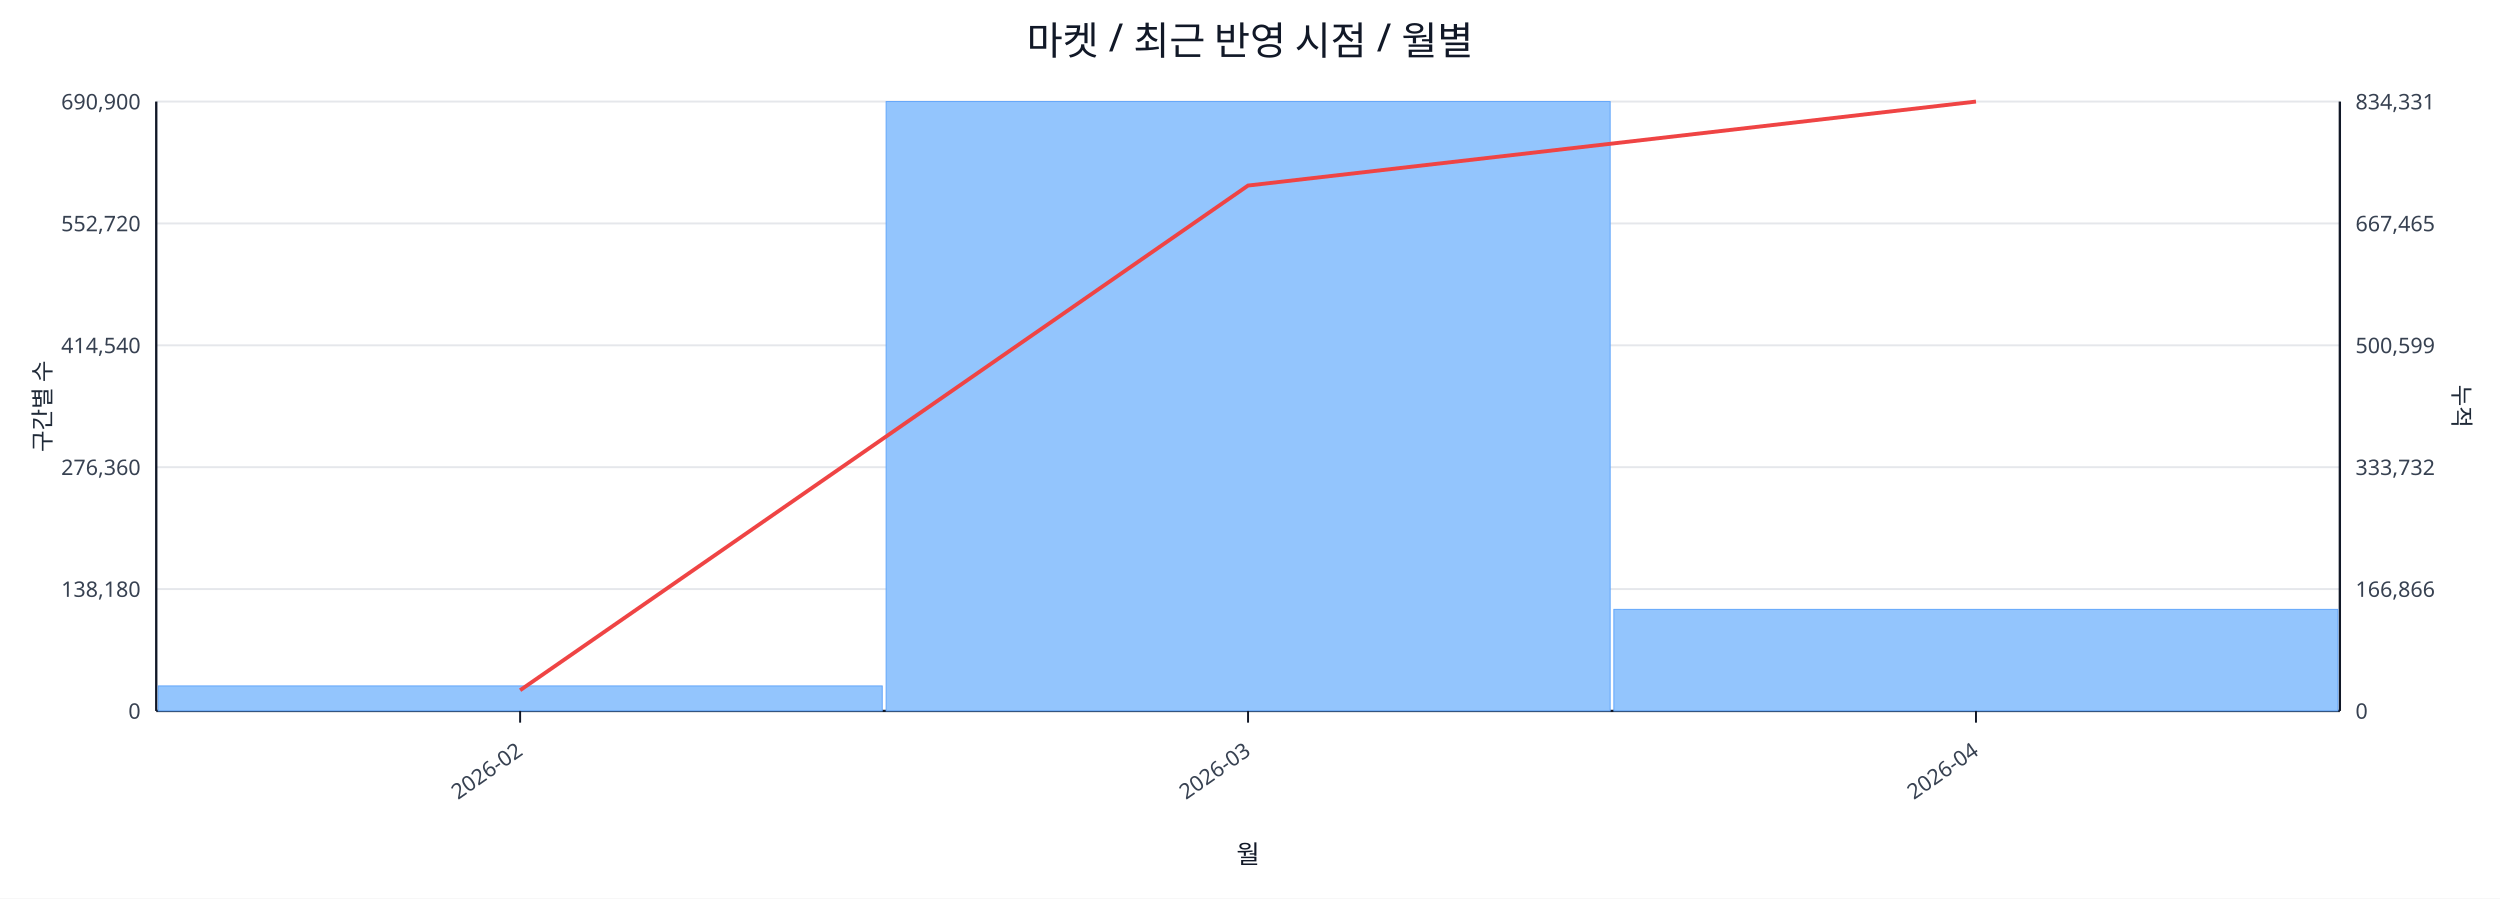
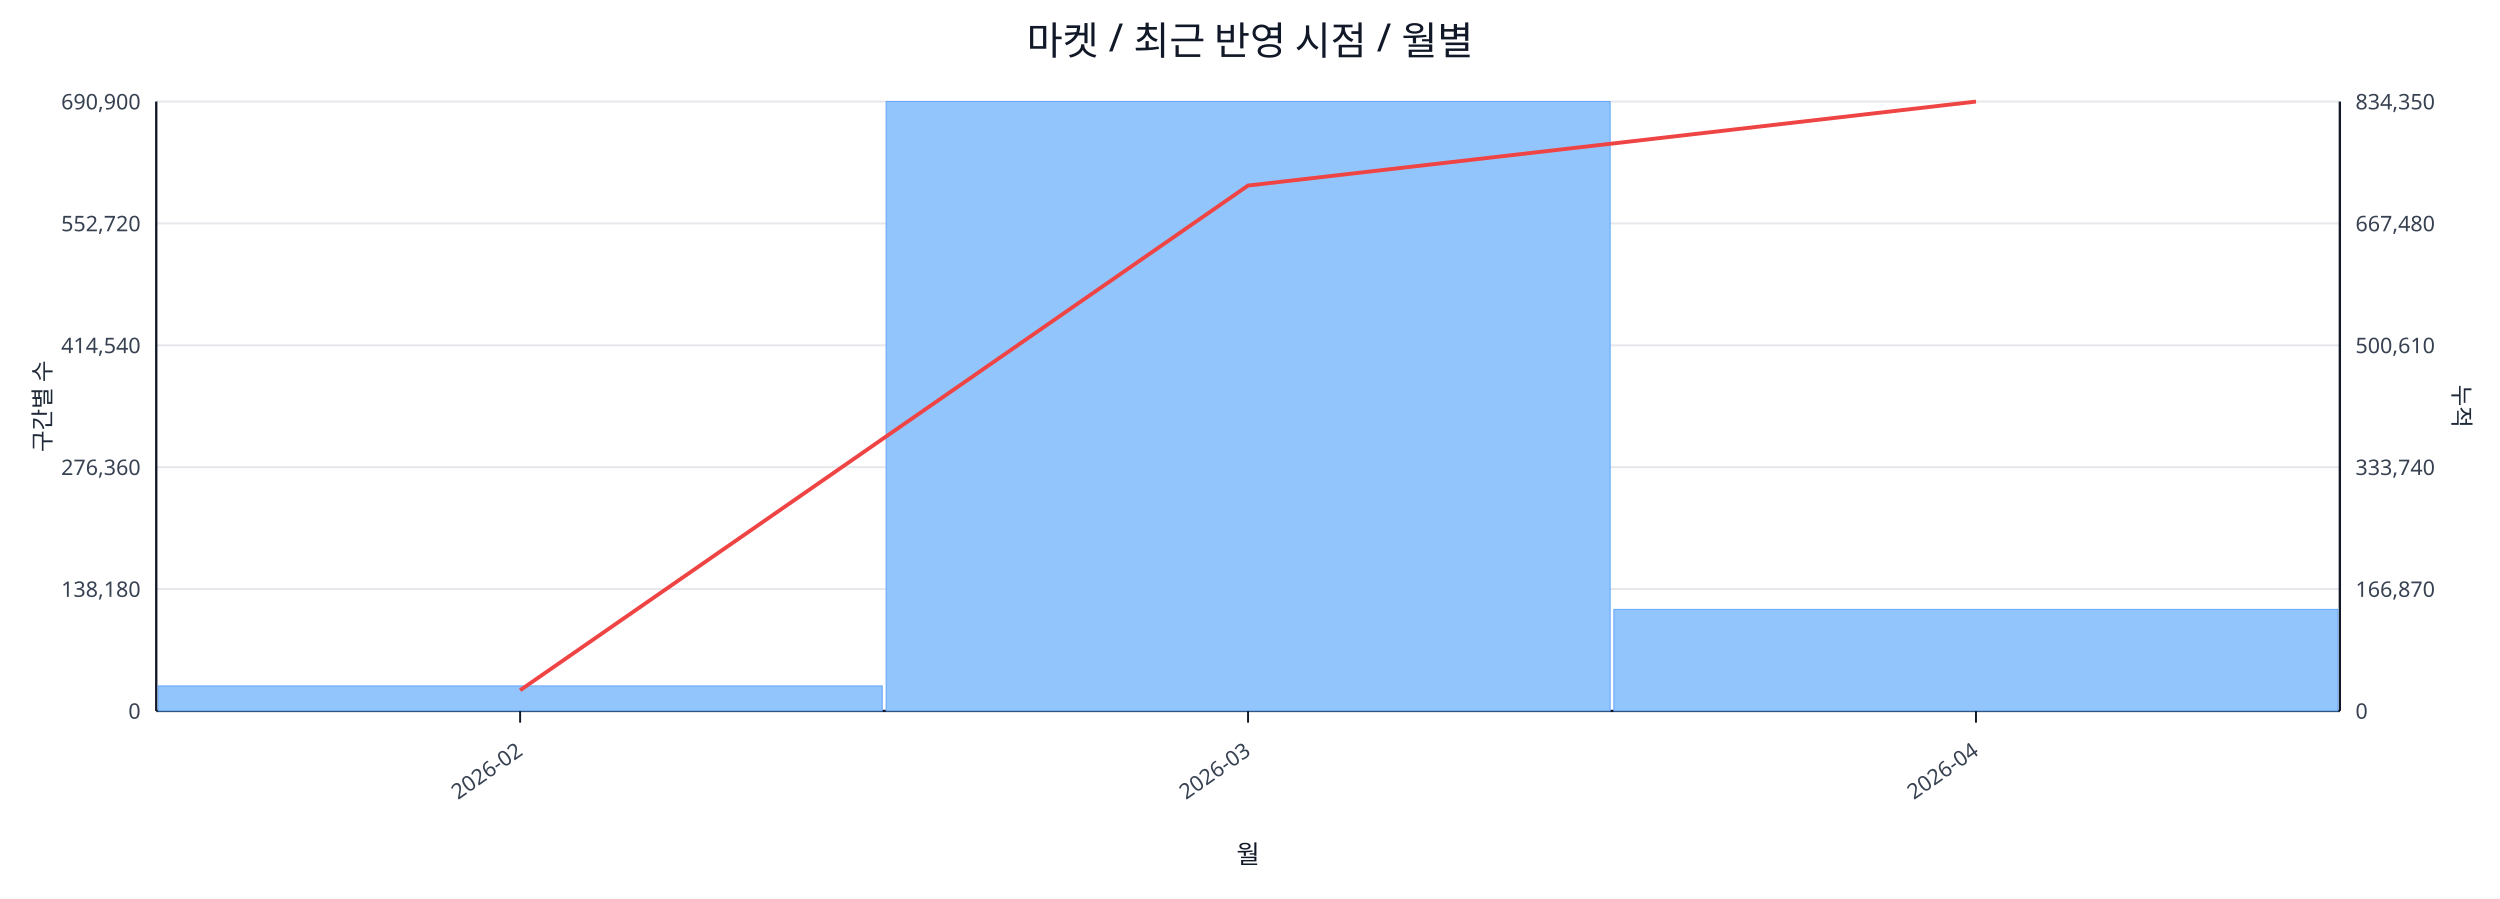
<svg xmlns="http://www.w3.org/2000/svg" width="1280" height="460" viewBox="0 0 1280 460">
  <rect x="0" y="0" width="100%" height="100%" fill="#ffffff" />
  <text x="640.0" y="28" font-size="20" text-anchor="middle" font-family="sans-serif" fill="#111827">마켓 / 최근 반영 시점 / 월별</text>
  <line x1="80.0" y1="52.0" x2="1198.0" y2="52.0" stroke="#e5e7eb" stroke-width="1" />
  <text x="72.0" y="56.0" font-size="11" text-anchor="end" font-family="sans-serif" fill="#374151">690,900</text>
-   <text x="1206.0" y="56.0" font-size="11" text-anchor="start" font-family="sans-serif" fill="#374151">834,331</text>
+   <text x="1206.0" y="56.0" font-size="11" text-anchor="start" font-family="sans-serif" fill="#374151">834,350</text>
  <line x1="80.0" y1="114.4" x2="1198.0" y2="114.4" stroke="#e5e7eb" stroke-width="1" />
  <text x="72.0" y="118.4" font-size="11" text-anchor="end" font-family="sans-serif" fill="#374151">552,720</text>
-   <text x="1206.0" y="118.4" font-size="11" text-anchor="start" font-family="sans-serif" fill="#374151">667,465</text>
+   <text x="1206.0" y="118.4" font-size="11" text-anchor="start" font-family="sans-serif" fill="#374151">667,480</text>
  <line x1="80.0" y1="176.8" x2="1198.0" y2="176.8" stroke="#e5e7eb" stroke-width="1" />
  <text x="72.0" y="180.8" font-size="11" text-anchor="end" font-family="sans-serif" fill="#374151">414,540</text>
-   <text x="1206.0" y="180.8" font-size="11" text-anchor="start" font-family="sans-serif" fill="#374151">500,599</text>
+   <text x="1206.0" y="180.8" font-size="11" text-anchor="start" font-family="sans-serif" fill="#374151">500,610</text>
  <line x1="80.0" y1="239.2" x2="1198.0" y2="239.2" stroke="#e5e7eb" stroke-width="1" />
  <text x="72.0" y="243.2" font-size="11" text-anchor="end" font-family="sans-serif" fill="#374151">276,360</text>
-   <text x="1206.0" y="243.2" font-size="11" text-anchor="start" font-family="sans-serif" fill="#374151">333,732</text>
+   <text x="1206.0" y="243.2" font-size="11" text-anchor="start" font-family="sans-serif" fill="#374151">333,740</text>
  <line x1="80.0" y1="301.6" x2="1198.0" y2="301.6" stroke="#e5e7eb" stroke-width="1" />
  <text x="72.0" y="305.6" font-size="11" text-anchor="end" font-family="sans-serif" fill="#374151">138,180</text>
-   <text x="1206.0" y="305.6" font-size="11" text-anchor="start" font-family="sans-serif" fill="#374151">166,866</text>
+   <text x="1206.0" y="305.6" font-size="11" text-anchor="start" font-family="sans-serif" fill="#374151">166,870</text>
  <line x1="80.0" y1="364.0" x2="1198.0" y2="364.0" stroke="#e5e7eb" stroke-width="1" />
  <text x="72.0" y="368.0" font-size="11" text-anchor="end" font-family="sans-serif" fill="#374151">0</text>
  <text x="1206.0" y="368.0" font-size="11" text-anchor="start" font-family="sans-serif" fill="#374151">0</text>
  <line x1="80.0" y1="364.0" x2="1198.0" y2="364.0" stroke="#111827" stroke-width="1.2" />
  <line x1="80.0" y1="52.0" x2="80.0" y2="364.0" stroke="#111827" stroke-width="1.2" />
  <line x1="1198.0" y1="52.0" x2="1198.0" y2="364.0" stroke="#111827" stroke-width="1.2" />
  <rect x="81.0" y="351.2" width="370.7" height="12.8" fill="#93c5fd" stroke="#60a5fa" stroke-width="0.5" />
  <rect x="453.7" y="52.0" width="370.7" height="312.0" fill="#93c5fd" stroke="#60a5fa" stroke-width="0.5" />
  <rect x="826.3" y="312.0" width="370.7" height="52.0" fill="#93c5fd" stroke="#60a5fa" stroke-width="0.5" />
  <polyline fill="none" stroke="#ef4444" stroke-width="2" points="266.3,353.4 639.0,95.0 1011.7,52.0" />
  <line x1="266.3" y1="364.0" x2="266.3" y2="370.0" stroke="#111827" stroke-width="1" />
  <text x="268.3" y="386.0" font-size="11" text-anchor="end" transform="rotate(-35 268.3 386.0)" font-family="sans-serif" fill="#374151">2026-02</text>
  <line x1="639.0" y1="364.0" x2="639.0" y2="370.0" stroke="#111827" stroke-width="1" />
  <text x="641.0" y="386.0" font-size="11" text-anchor="end" transform="rotate(-35 641.0 386.0)" font-family="sans-serif" fill="#374151">2026-03</text>
  <line x1="1011.7" y1="364.0" x2="1011.7" y2="370.0" stroke="#111827" stroke-width="1" />
  <text x="1013.7" y="386.0" font-size="11" text-anchor="end" transform="rotate(-35 1013.7 386.0)" font-family="sans-serif" fill="#374151">2026-04</text>
  <text x="26" y="208.0" font-size="12" transform="rotate(-90 26 208.0)" text-anchor="middle" font-family="sans-serif" fill="#1f2937">구간별 수</text>
  <text x="1256.0" y="208.0" font-size="12" transform="rotate(90 1256.0 208.0)" text-anchor="middle" font-family="sans-serif" fill="#1f2937">누적</text>
  <text x="639.0" y="442.0" font-size="13" text-anchor="middle" font-family="sans-serif" fill="#111827">월</text>
</svg>
